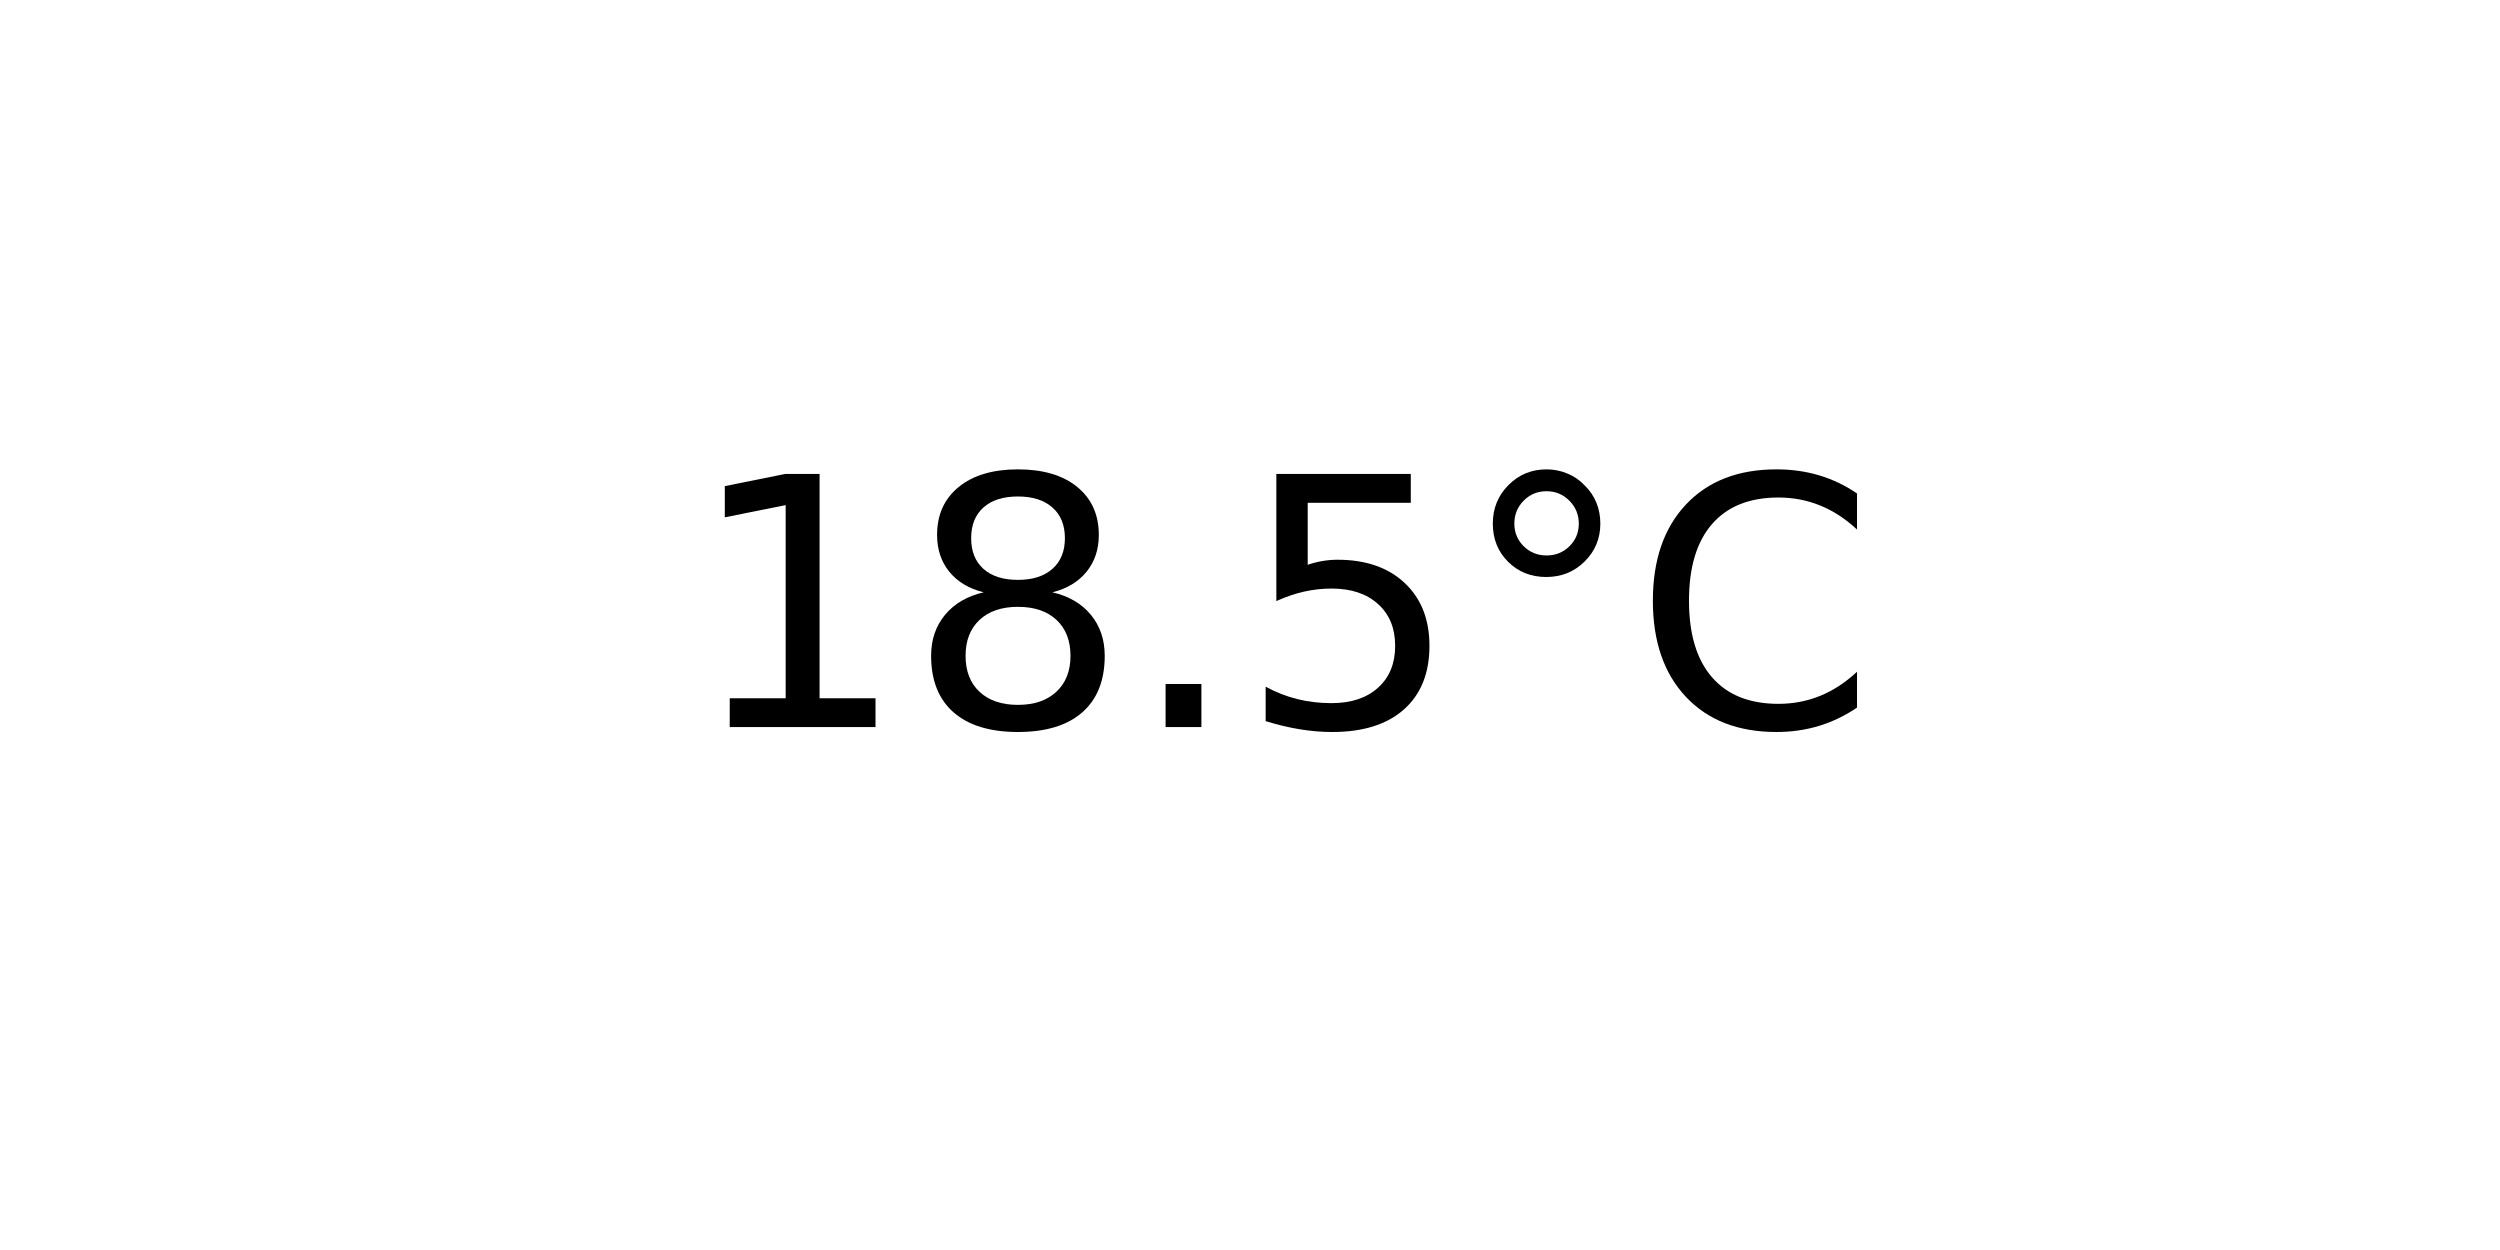
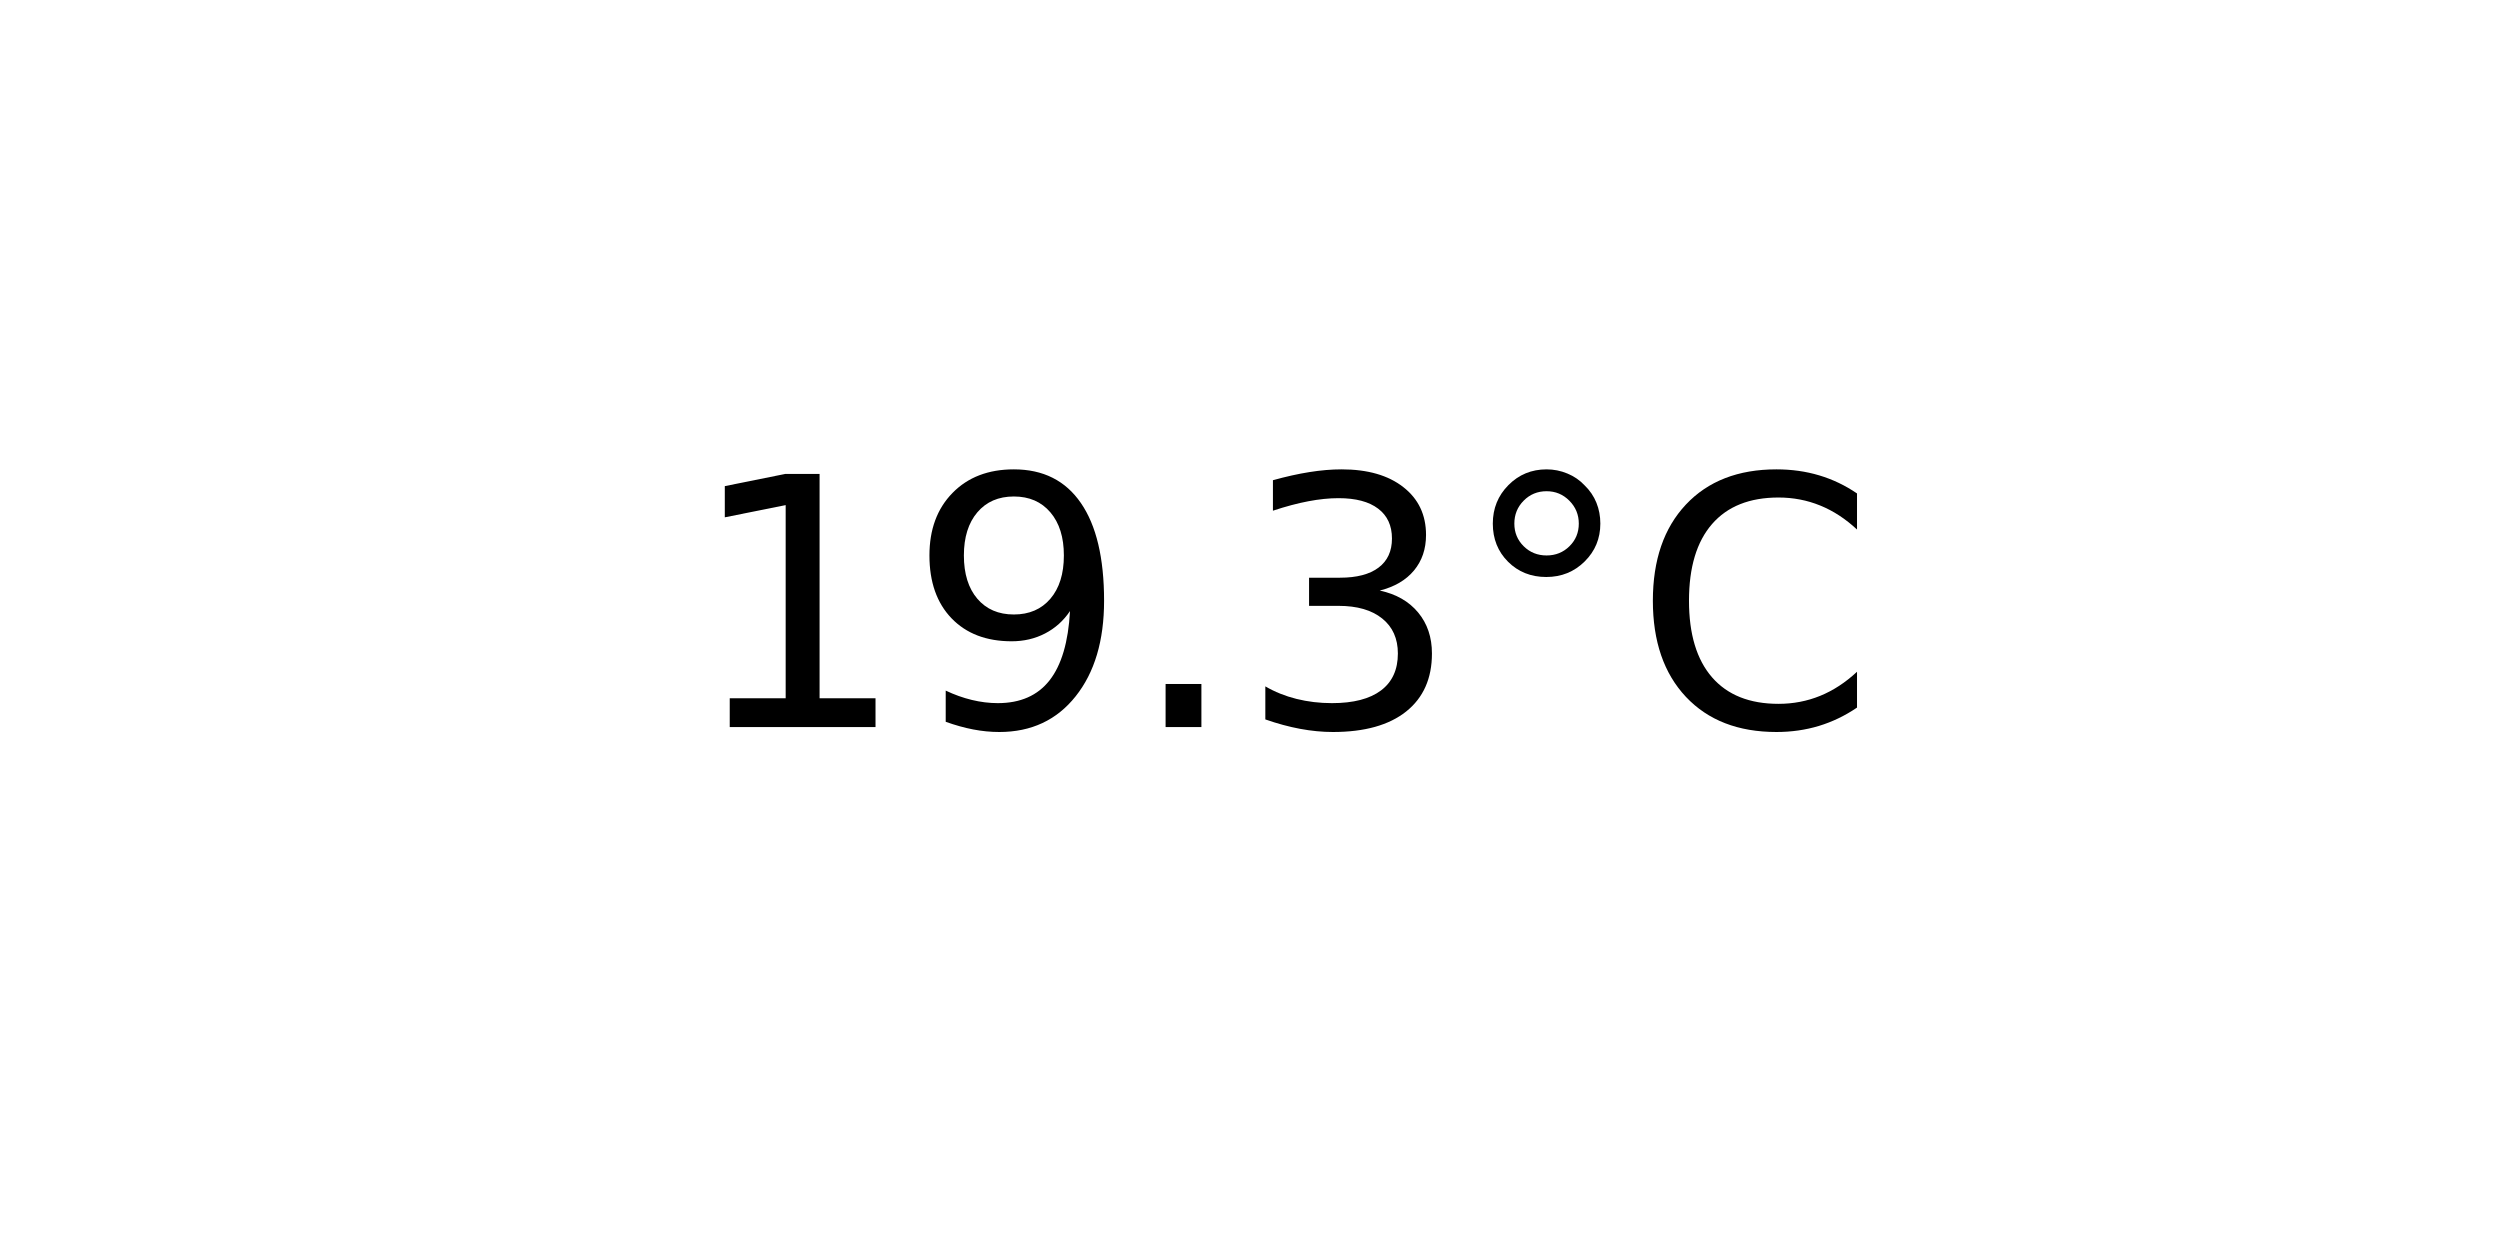
<svg xmlns="http://www.w3.org/2000/svg" xmlns:xlink="http://www.w3.org/1999/xlink" width="72pt" height="36pt" viewBox="0 0 72 36" version="1.1">
  <defs>
    <style type="text/css">*{stroke-linejoin: round; stroke-linecap: butt}</style>
  </defs>
  <g id="figure_1">
    <g id="axes_1">
      <g id="text_1">
        <g transform="translate(19.77578 20.93937) scale(0.1 -0.1)">
          <defs>
            <path id="DejaVuSans-31" d="M 794 531  L 1825 531  L 1825 4091  L 703 3866  L 703 4441  L 1819 4666  L 2450 4666  L 2450 531  L 3481 531  L 3481 0  L 794 0  L 794 531  z " transform="scale(0.015625)" />
-             <path id="DejaVuSans-38" d="M 2034 2216  Q 1584 2216 1326 1975  Q 1069 1734 1069 1313  Q 1069 891 1326 650  Q 1584 409 2034 409  Q 2484 409 2743 651  Q 3003 894 3003 1313  Q 3003 1734 2745 1975  Q 2488 2216 2034 2216  z M 1403 2484  Q 997 2584 770 2862  Q 544 3141 544 3541  Q 544 4100 942 4425  Q 1341 4750 2034 4750  Q 2731 4750 3128 4425  Q 3525 4100 3525 3541  Q 3525 3141 3298 2862  Q 3072 2584 2669 2484  Q 3125 2378 3379 2068  Q 3634 1759 3634 1313  Q 3634 634 3220 271  Q 2806 -91 2034 -91  Q 1263 -91 848 271  Q 434 634 434 1313  Q 434 1759 690 2068  Q 947 2378 1403 2484  z M 1172 3481  Q 1172 3119 1398 2916  Q 1625 2713 2034 2713  Q 2441 2713 2670 2916  Q 2900 3119 2900 3481  Q 2900 3844 2670 4047  Q 2441 4250 2034 4250  Q 1625 4250 1398 4047  Q 1172 3844 1172 3481  z " transform="scale(0.015625)" />
+             <path id="DejaVuSans-39" d="M 703 97  L 703 672  Q 941 559 1184 500  Q 1428 441 1663 441  Q 2288 441 2617 861  Q 2947 1281 2994 2138  Q 2813 1869 2534 1725  Q 2256 1581 1919 1581  Q 1219 1581 811 2004  Q 403 2428 403 3163  Q 403 3881 828 4315  Q 1253 4750 1959 4750  Q 2769 4750 3195 4129  Q 3622 3509 3622 2328  Q 3622 1225 3098 567  Q 2575 -91 1691 -91  Q 1453 -91 1209 -44  Q 966 3 703 97  z M 1959 2075  Q 2384 2075 2632 2365  Q 2881 2656 2881 3163  Q 2881 3666 2632 3958  Q 2384 4250 1959 4250  Q 1534 4250 1286 3958  Q 1038 3666 1038 3163  Q 1038 2656 1286 2365  Q 1534 2075 1959 2075  z " transform="scale(0.015625)" />
            <path id="DejaVuSans-2e" d="M 684 794  L 1344 794  L 1344 0  L 684 0  L 684 794  z " transform="scale(0.015625)" />
-             <path id="DejaVuSans-35" d="M 691 4666  L 3169 4666  L 3169 4134  L 1269 4134  L 1269 2991  Q 1406 3038 1543 3061  Q 1681 3084 1819 3084  Q 2600 3084 3056 2656  Q 3513 2228 3513 1497  Q 3513 744 3044 326  Q 2575 -91 1722 -91  Q 1428 -91 1123 -41  Q 819 9 494 109  L 494 744  Q 775 591 1075 516  Q 1375 441 1709 441  Q 2250 441 2565 725  Q 2881 1009 2881 1497  Q 2881 1984 2565 2268  Q 2250 2553 1709 2553  Q 1456 2553 1204 2497  Q 953 2441 691 2322  L 691 4666  z " transform="scale(0.015625)" />
+             <path id="DejaVuSans-33" d="M 2597 2516  Q 3050 2419 3304 2112  Q 3559 1806 3559 1356  Q 3559 666 3084 287  Q 2609 -91 1734 -91  Q 1441 -91 1130 -33  Q 819 25 488 141  L 488 750  Q 750 597 1062 519  Q 1375 441 1716 441  Q 2309 441 2620 675  Q 2931 909 2931 1356  Q 2931 1769 2642 2001  Q 2353 2234 1838 2234  L 1294 2234  L 1294 2753  L 1863 2753  Q 2328 2753 2575 2939  Q 2822 3125 2822 3475  Q 2822 3834 2567 4026  Q 2313 4219 1838 4219  Q 1578 4219 1281 4162  Q 984 4106 628 3988  L 628 4550  Q 988 4650 1302 4700  Q 1616 4750 1894 4750  Q 2613 4750 3031 4423  Q 3450 4097 3450 3541  Q 3450 3153 3228 2886  Q 3006 2619 2597 2516  z " transform="scale(0.015625)" />
            <path id="DejaVuSans-b0" d="M 1600 4347  Q 1350 4347 1178 4173  Q 1006 4000 1006 3750  Q 1006 3503 1178 3333  Q 1350 3163 1600 3163  Q 1850 3163 2022 3333  Q 2194 3503 2194 3750  Q 2194 3997 2020 4172  Q 1847 4347 1600 4347  z M 1600 4750  Q 1800 4750 1984 4673  Q 2169 4597 2303 4453  Q 2447 4313 2519 4134  Q 2591 3956 2591 3750  Q 2591 3338 2302 3052  Q 2013 2766 1594 2766  Q 1172 2766 890 3047  Q 609 3328 609 3750  Q 609 4169 896 4459  Q 1184 4750 1600 4750  z " transform="scale(0.015625)" />
            <path id="DejaVuSans-43" d="M 4122 4306  L 4122 3641  Q 3803 3938 3442 4084  Q 3081 4231 2675 4231  Q 1875 4231 1450 3742  Q 1025 3253 1025 2328  Q 1025 1406 1450 917  Q 1875 428 2675 428  Q 3081 428 3442 575  Q 3803 722 4122 1019  L 4122 359  Q 3791 134 3420 21  Q 3050 -91 2638 -91  Q 1578 -91 968 557  Q 359 1206 359 2328  Q 359 3453 968 4101  Q 1578 4750 2638 4750  Q 3056 4750 3426 4639  Q 3797 4528 4122 4306  z " transform="scale(0.015625)" />
          </defs>
          <use xlink:href="#DejaVuSans-31" />
-           <use xlink:href="#DejaVuSans-38" x="63.623" />
+           <use xlink:href="#DejaVuSans-39" x="63.623" />
          <use xlink:href="#DejaVuSans-2e" x="127.246" />
-           <use xlink:href="#DejaVuSans-35" x="159.033" />
+           <use xlink:href="#DejaVuSans-33" x="159.033" />
          <use xlink:href="#DejaVuSans-b0" x="222.656" />
          <use xlink:href="#DejaVuSans-43" x="272.656" />
        </g>
      </g>
    </g>
  </g>
</svg>
